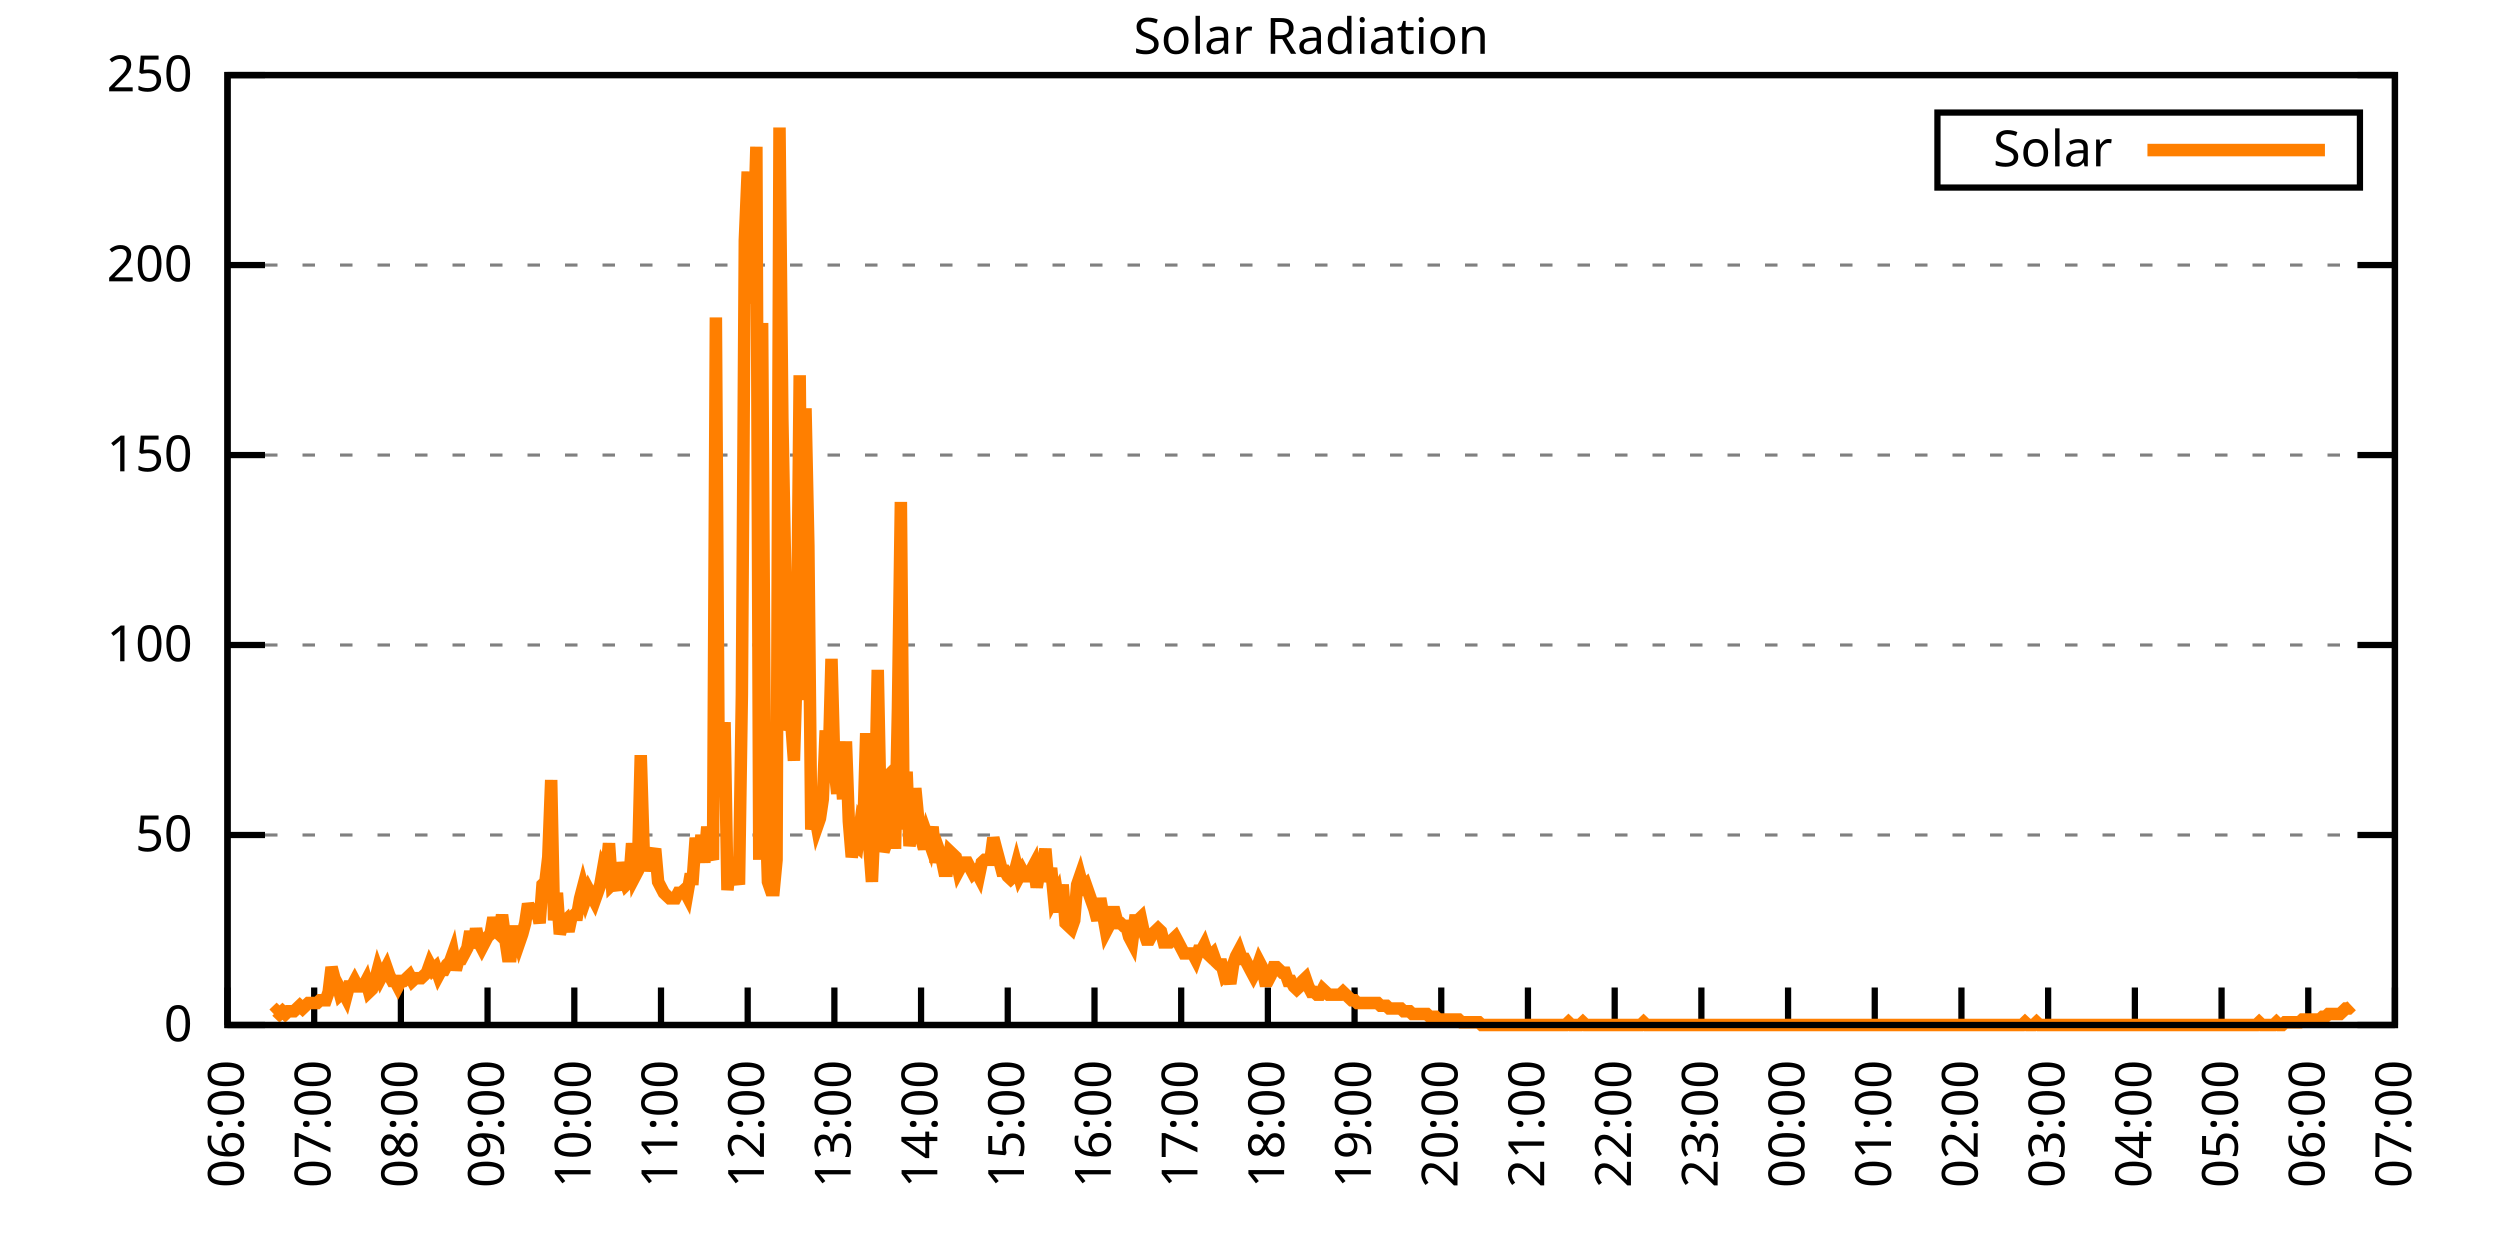
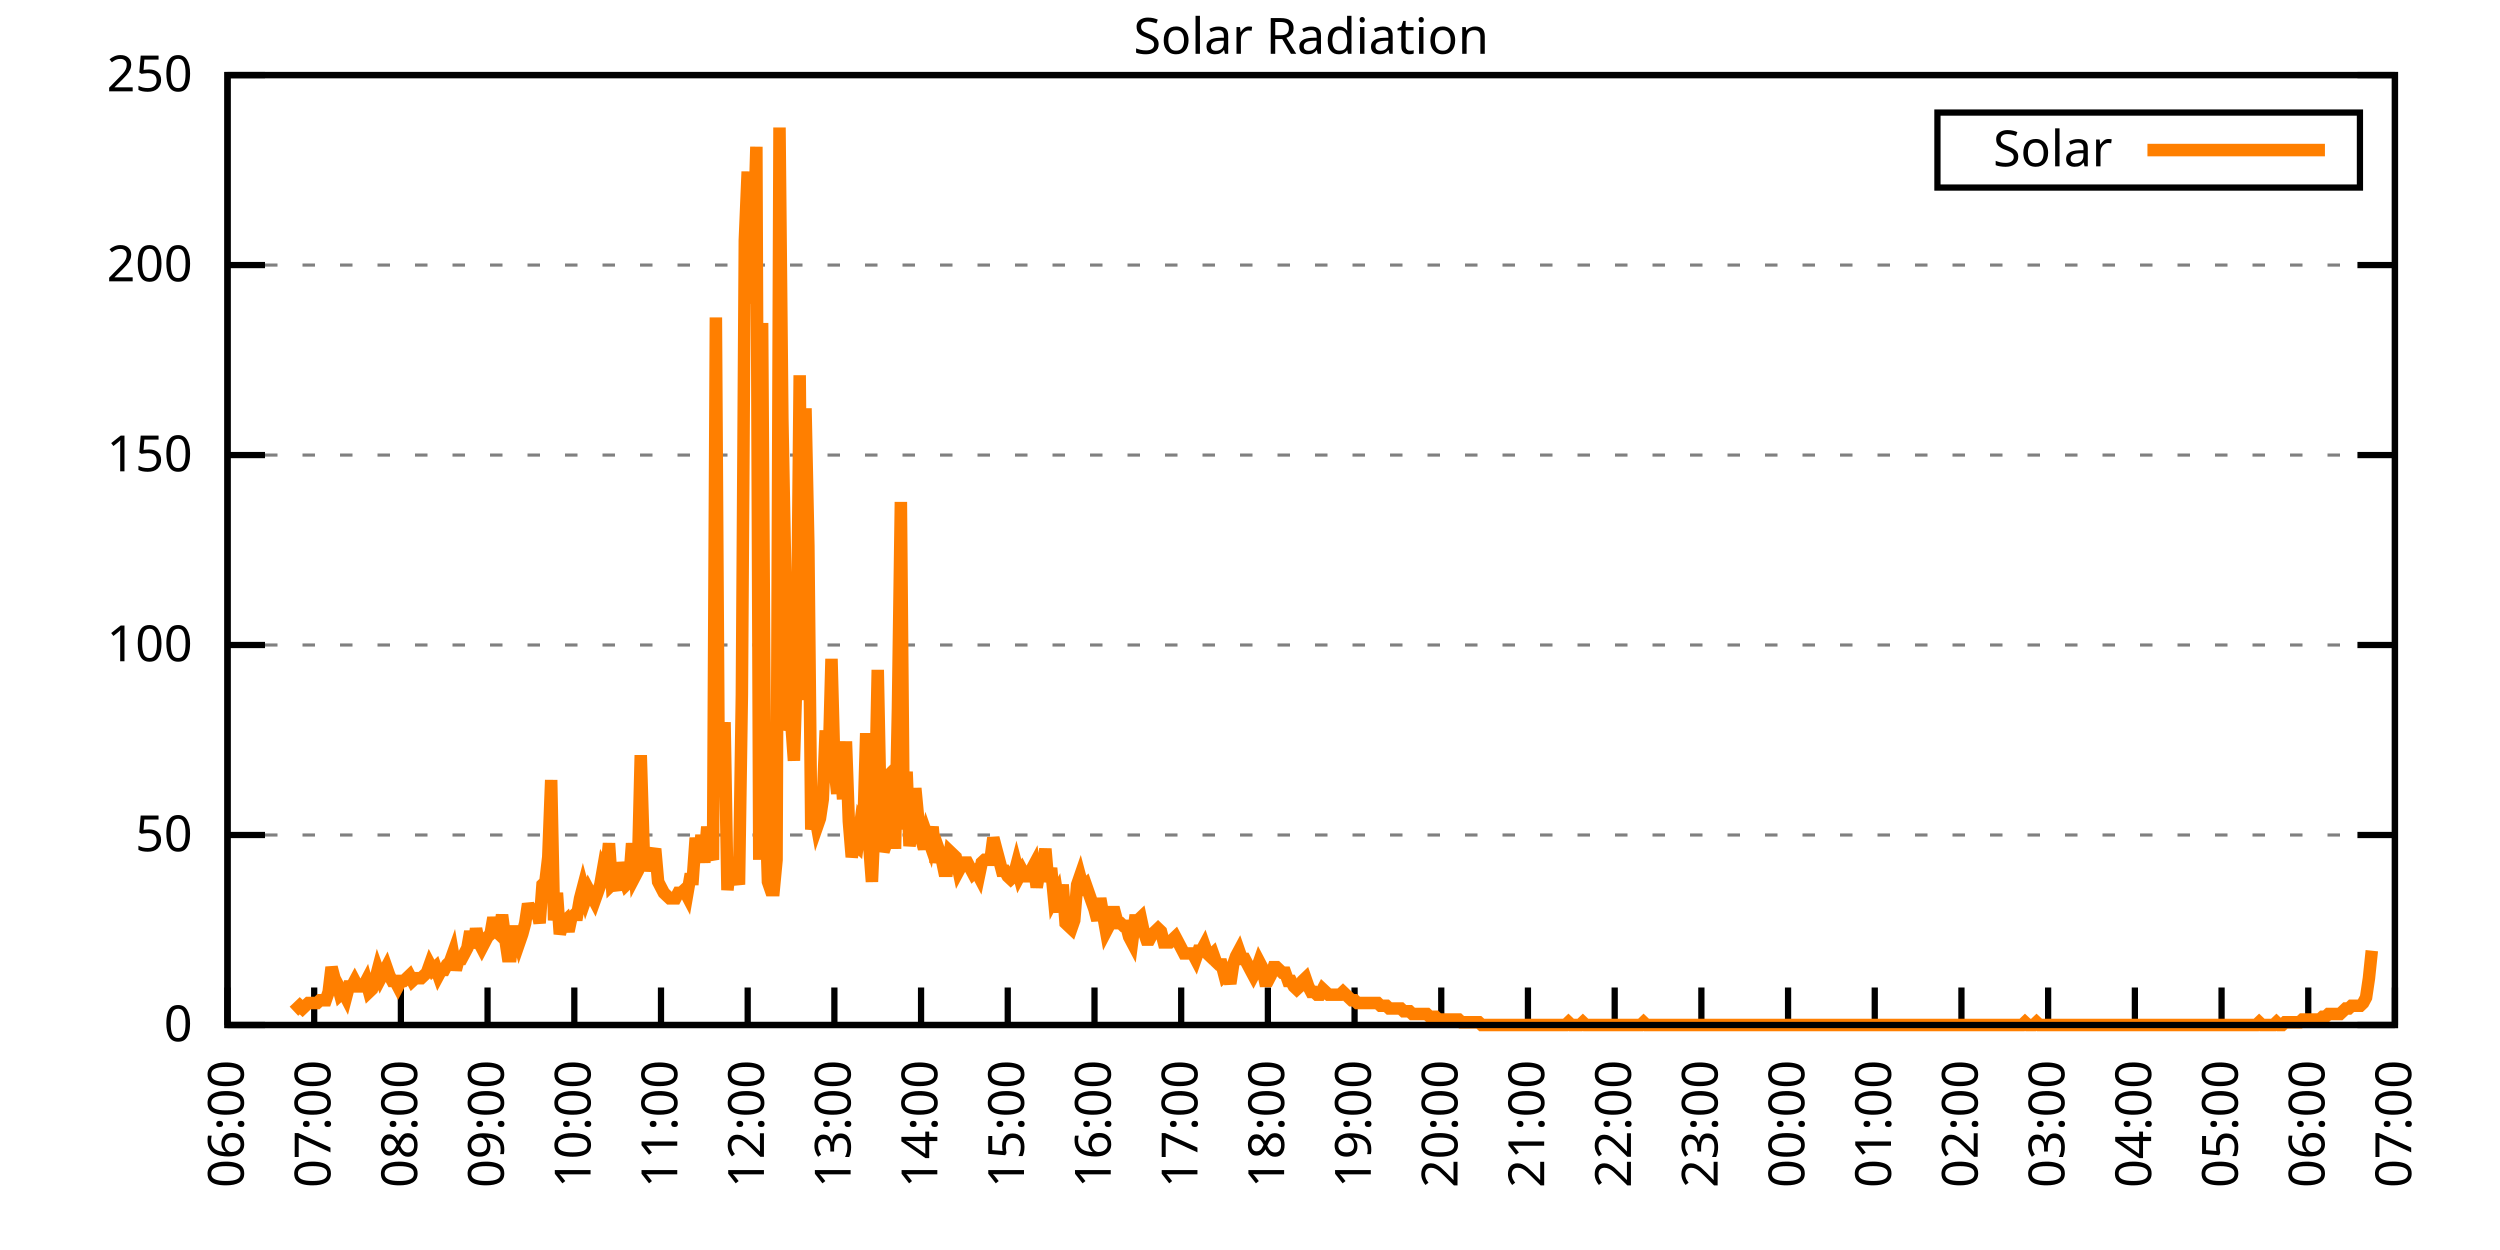
<svg xmlns="http://www.w3.org/2000/svg" xmlns:xlink="http://www.w3.org/1999/xlink" width="400" height="200" viewBox="0 0 400 200">
  <g id="gnuplot_canvas">
    <rect x="0" y="0" width="400" height="200" fill="none" />
    <defs>
      <circle id="gpDot" r="0.5" stroke-width="0.5" stroke="currentColor" />
      <path id="gpPt0" stroke-width="0.333" stroke="currentColor" d="M-1,0 h2 M0,-1 v2" />
      <path id="gpPt1" stroke-width="0.333" stroke="currentColor" d="M-1,-1 L1,1 M1,-1 L-1,1" />
      <path id="gpPt2" stroke-width="0.333" stroke="currentColor" d="M-1,0 L1,0 M0,-1 L0,1 M-1,-1 L1,1 M-1,1 L1,-1" />
      <rect id="gpPt3" stroke-width="0.333" stroke="currentColor" x="-1" y="-1" width="2" height="2" />
      <rect id="gpPt4" stroke-width="0.333" stroke="currentColor" fill="currentColor" x="-1" y="-1" width="2" height="2" />
      <circle id="gpPt5" stroke-width="0.333" stroke="currentColor" cx="0" cy="0" r="1" />
      <use xlink:href="#gpPt5" id="gpPt6" fill="currentColor" stroke="none" />
      <path id="gpPt7" stroke-width="0.333" stroke="currentColor" d="M0,-1.33 L-1.33,0.67 L1.33,0.67 z" />
      <use xlink:href="#gpPt7" id="gpPt8" fill="currentColor" stroke="none" />
      <use xlink:href="#gpPt7" id="gpPt9" stroke="currentColor" transform="rotate(180)" />
      <use xlink:href="#gpPt9" id="gpPt10" fill="currentColor" stroke="none" />
      <use xlink:href="#gpPt3" id="gpPt11" stroke="currentColor" transform="rotate(45)" />
      <use xlink:href="#gpPt11" id="gpPt12" fill="currentColor" stroke="none" />
      <path id="gpPt13" stroke-width="0.333" stroke="currentColor" d="M0,1.330 L1.265,0.411 L0.782,-1.067 L-0.782,-1.076 L-1.265,0.411 z" />
      <use xlink:href="#gpPt13" id="gpPt14" fill="currentColor" stroke="none" />
      <filter id="textbox" filterUnits="objectBoundingBox" x="0" y="0" height="1" width="1">
        <feFlood flood-color="white" flood-opacity="1" result="bgnd" />
        <feComposite in="SourceGraphic" in2="bgnd" operator="atop" />
      </filter>
      <filter id="greybox" filterUnits="objectBoundingBox" x="0" y="0" height="1" width="1">
        <feFlood flood-color="lightgrey" flood-opacity="1" result="grey" />
        <feComposite in="SourceGraphic" in2="grey" operator="atop" />
      </filter>
    </defs>
    <g fill="none" color="white" stroke="currentColor" stroke-width="1.00" stroke-linecap="butt" stroke-linejoin="miter">
</g>
    <g fill="none" color="black" stroke="currentColor" stroke-width="1.00" stroke-linecap="butt" stroke-linejoin="miter">
      <g stroke="none" shape-rendering="crispEdges">
        <polygon fill="rgb(255, 255, 255)" points="36.40,164.00 383.18,164.00 383.18,12.02 36.40,12.02 " />
      </g>
    </g>
    <g fill="none" color="black" stroke="currentColor" stroke-width="1.00" stroke-linecap="butt" stroke-linejoin="miter">
</g>
    <g fill="none" color="black" stroke="black" stroke-width="0.50" stroke-linecap="butt" stroke-linejoin="miter">
</g>
    <g fill="none" color="gray" stroke="currentColor" stroke-width="0.50" stroke-linecap="butt" stroke-linejoin="miter">
      <path stroke="gray" stroke-dasharray="2,4" class="gridline" d="M36.40,164.00 L383.19,164.00  " />
    </g>
    <g fill="none" color="gray" stroke="gray" stroke-width="1.00" stroke-linecap="butt" stroke-linejoin="miter">
</g>
    <g fill="none" color="black" stroke="currentColor" stroke-width="1.00" stroke-linecap="butt" stroke-linejoin="miter">
      <path stroke="black" d="M36.40,164.00 L42.40,164.00 M383.19,164.00 L377.19,164.00  " />
      <g transform="translate(30.80,166.60)" stroke="none" fill="black" font-family="Sans" font-size="8.00" text-anchor="end">
        <text>
          <tspan font-family="Sans"> 0</tspan>
        </text>
      </g>
    </g>
    <g fill="none" color="black" stroke="currentColor" stroke-width="1.00" stroke-linecap="butt" stroke-linejoin="miter">
</g>
    <g fill="none" color="black" stroke="black" stroke-width="0.50" stroke-linecap="butt" stroke-linejoin="miter">
</g>
    <g fill="none" color="gray" stroke="currentColor" stroke-width="0.50" stroke-linecap="butt" stroke-linejoin="miter">
      <path stroke="gray" stroke-dasharray="2,4" class="gridline" d="M36.40,133.60 L383.19,133.60  " />
    </g>
    <g fill="none" color="gray" stroke="gray" stroke-width="1.00" stroke-linecap="butt" stroke-linejoin="miter">
</g>
    <g fill="none" color="black" stroke="currentColor" stroke-width="1.00" stroke-linecap="butt" stroke-linejoin="miter">
      <path stroke="black" d="M36.40,133.60 L42.40,133.60 M383.19,133.60 L377.19,133.60  " />
      <g transform="translate(30.80,136.20)" stroke="none" fill="black" font-family="Sans" font-size="8.00" text-anchor="end">
        <text>
          <tspan font-family="Sans"> 50</tspan>
        </text>
      </g>
    </g>
    <g fill="none" color="black" stroke="currentColor" stroke-width="1.00" stroke-linecap="butt" stroke-linejoin="miter">
</g>
    <g fill="none" color="black" stroke="black" stroke-width="0.50" stroke-linecap="butt" stroke-linejoin="miter">
</g>
    <g fill="none" color="gray" stroke="currentColor" stroke-width="0.50" stroke-linecap="butt" stroke-linejoin="miter">
      <path stroke="gray" stroke-dasharray="2,4" class="gridline" d="M36.40,103.20 L383.19,103.20  " />
    </g>
    <g fill="none" color="gray" stroke="gray" stroke-width="1.00" stroke-linecap="butt" stroke-linejoin="miter">
</g>
    <g fill="none" color="black" stroke="currentColor" stroke-width="1.00" stroke-linecap="butt" stroke-linejoin="miter">
      <path stroke="black" d="M36.40,103.20 L42.40,103.20 M383.19,103.20 L377.19,103.20  " />
      <g transform="translate(30.80,105.80)" stroke="none" fill="black" font-family="Sans" font-size="8.00" text-anchor="end">
        <text>
          <tspan font-family="Sans"> 100</tspan>
        </text>
      </g>
    </g>
    <g fill="none" color="black" stroke="currentColor" stroke-width="1.00" stroke-linecap="butt" stroke-linejoin="miter">
</g>
    <g fill="none" color="black" stroke="black" stroke-width="0.50" stroke-linecap="butt" stroke-linejoin="miter">
</g>
    <g fill="none" color="gray" stroke="currentColor" stroke-width="0.50" stroke-linecap="butt" stroke-linejoin="miter">
      <path stroke="gray" stroke-dasharray="2,4" class="gridline" d="M36.40,72.81 L383.19,72.81  " />
    </g>
    <g fill="none" color="gray" stroke="gray" stroke-width="1.00" stroke-linecap="butt" stroke-linejoin="miter">
</g>
    <g fill="none" color="black" stroke="currentColor" stroke-width="1.00" stroke-linecap="butt" stroke-linejoin="miter">
      <path stroke="black" d="M36.40,72.81 L42.40,72.81 M383.19,72.81 L377.19,72.81  " />
      <g transform="translate(30.80,75.41)" stroke="none" fill="black" font-family="Sans" font-size="8.00" text-anchor="end">
        <text>
          <tspan font-family="Sans"> 150</tspan>
        </text>
      </g>
    </g>
    <g fill="none" color="black" stroke="currentColor" stroke-width="1.00" stroke-linecap="butt" stroke-linejoin="miter">
</g>
    <g fill="none" color="black" stroke="black" stroke-width="0.50" stroke-linecap="butt" stroke-linejoin="miter">
</g>
    <g fill="none" color="gray" stroke="currentColor" stroke-width="0.50" stroke-linecap="butt" stroke-linejoin="miter">
      <path stroke="gray" stroke-dasharray="2,4" class="gridline" d="M36.40,42.41 L383.19,42.41  " />
    </g>
    <g fill="none" color="gray" stroke="gray" stroke-width="1.00" stroke-linecap="butt" stroke-linejoin="miter">
</g>
    <g fill="none" color="black" stroke="currentColor" stroke-width="1.00" stroke-linecap="butt" stroke-linejoin="miter">
      <path stroke="black" d="M36.40,42.41 L42.40,42.41 M383.19,42.41 L377.19,42.41  " />
      <g transform="translate(30.80,45.01)" stroke="none" fill="black" font-family="Sans" font-size="8.00" text-anchor="end">
        <text>
          <tspan font-family="Sans"> 200</tspan>
        </text>
      </g>
    </g>
    <g fill="none" color="black" stroke="currentColor" stroke-width="1.00" stroke-linecap="butt" stroke-linejoin="miter">
</g>
    <g fill="none" color="black" stroke="black" stroke-width="0.50" stroke-linecap="butt" stroke-linejoin="miter">
</g>
    <g fill="none" color="gray" stroke="currentColor" stroke-width="0.50" stroke-linecap="butt" stroke-linejoin="miter">
      <path stroke="gray" stroke-dasharray="2,4" class="gridline" d="M36.40,12.01 L383.19,12.01  " />
    </g>
    <g fill="none" color="gray" stroke="gray" stroke-width="1.00" stroke-linecap="butt" stroke-linejoin="miter">
</g>
    <g fill="none" color="black" stroke="currentColor" stroke-width="1.00" stroke-linecap="butt" stroke-linejoin="miter">
      <path stroke="black" d="M36.40,12.01 L42.40,12.01 M383.19,12.01 L377.19,12.01  " />
      <g transform="translate(30.80,14.61)" stroke="none" fill="black" font-family="Sans" font-size="8.00" text-anchor="end">
        <text>
          <tspan font-family="Sans"> 250</tspan>
        </text>
      </g>
    </g>
    <g fill="none" color="black" stroke="currentColor" stroke-width="1.00" stroke-linecap="butt" stroke-linejoin="miter">
      <path stroke="black" d="M36.40,164.00 L36.40,158.00  " />
      <g transform="translate(39.00,169.60) rotate(270.00)" stroke="none" fill="black" font-family="Sans" font-size="8.00" text-anchor="end">
        <text>
          <tspan font-family="Sans">06:00</tspan>
        </text>
      </g>
    </g>
    <g fill="none" color="black" stroke="currentColor" stroke-width="1.00" stroke-linecap="butt" stroke-linejoin="miter">
      <path stroke="black" d="M50.27,164.00 L50.27,158.00  " />
      <g transform="translate(52.87,169.60) rotate(270.00)" stroke="none" fill="black" font-family="Sans" font-size="8.00" text-anchor="end">
        <text>
          <tspan font-family="Sans">07:00</tspan>
        </text>
      </g>
    </g>
    <g fill="none" color="black" stroke="currentColor" stroke-width="1.00" stroke-linecap="butt" stroke-linejoin="miter">
      <path stroke="black" d="M64.14,164.00 L64.14,158.00  " />
      <g transform="translate(66.74,169.60) rotate(270.00)" stroke="none" fill="black" font-family="Sans" font-size="8.00" text-anchor="end">
        <text>
          <tspan font-family="Sans">08:00</tspan>
        </text>
      </g>
    </g>
    <g fill="none" color="black" stroke="currentColor" stroke-width="1.00" stroke-linecap="butt" stroke-linejoin="miter">
      <path stroke="black" d="M78.01,164.00 L78.01,158.00  " />
      <g transform="translate(80.61,169.60) rotate(270.00)" stroke="none" fill="black" font-family="Sans" font-size="8.00" text-anchor="end">
        <text>
          <tspan font-family="Sans">09:00</tspan>
        </text>
      </g>
    </g>
    <g fill="none" color="black" stroke="currentColor" stroke-width="1.00" stroke-linecap="butt" stroke-linejoin="miter">
      <path stroke="black" d="M91.89,164.00 L91.89,158.00  " />
      <g transform="translate(94.49,169.60) rotate(270.00)" stroke="none" fill="black" font-family="Sans" font-size="8.00" text-anchor="end">
        <text>
          <tspan font-family="Sans">10:00</tspan>
        </text>
      </g>
    </g>
    <g fill="none" color="black" stroke="currentColor" stroke-width="1.00" stroke-linecap="butt" stroke-linejoin="miter">
      <path stroke="black" d="M105.76,164.00 L105.76,158.00  " />
      <g transform="translate(108.36,169.60) rotate(270.00)" stroke="none" fill="black" font-family="Sans" font-size="8.00" text-anchor="end">
        <text>
          <tspan font-family="Sans">11:00</tspan>
        </text>
      </g>
    </g>
    <g fill="none" color="black" stroke="currentColor" stroke-width="1.00" stroke-linecap="butt" stroke-linejoin="miter">
      <path stroke="black" d="M119.63,164.00 L119.63,158.00  " />
      <g transform="translate(122.23,169.60) rotate(270.00)" stroke="none" fill="black" font-family="Sans" font-size="8.00" text-anchor="end">
        <text>
          <tspan font-family="Sans">12:00</tspan>
        </text>
      </g>
    </g>
    <g fill="none" color="black" stroke="currentColor" stroke-width="1.00" stroke-linecap="butt" stroke-linejoin="miter">
      <path stroke="black" d="M133.50,164.00 L133.50,158.00  " />
      <g transform="translate(136.10,169.60) rotate(270.00)" stroke="none" fill="black" font-family="Sans" font-size="8.00" text-anchor="end">
        <text>
          <tspan font-family="Sans">13:00</tspan>
        </text>
      </g>
    </g>
    <g fill="none" color="black" stroke="currentColor" stroke-width="1.00" stroke-linecap="butt" stroke-linejoin="miter">
      <path stroke="black" d="M147.37,164.00 L147.37,158.00  " />
      <g transform="translate(149.97,169.60) rotate(270.00)" stroke="none" fill="black" font-family="Sans" font-size="8.00" text-anchor="end">
        <text>
          <tspan font-family="Sans">14:00</tspan>
        </text>
      </g>
    </g>
    <g fill="none" color="black" stroke="currentColor" stroke-width="1.00" stroke-linecap="butt" stroke-linejoin="miter">
      <path stroke="black" d="M161.24,164.00 L161.24,158.00  " />
      <g transform="translate(163.84,169.60) rotate(270.00)" stroke="none" fill="black" font-family="Sans" font-size="8.00" text-anchor="end">
        <text>
          <tspan font-family="Sans">15:00</tspan>
        </text>
      </g>
    </g>
    <g fill="none" color="black" stroke="currentColor" stroke-width="1.00" stroke-linecap="butt" stroke-linejoin="miter">
      <path stroke="black" d="M175.12,164.00 L175.12,158.00  " />
      <g transform="translate(177.72,169.60) rotate(270.00)" stroke="none" fill="black" font-family="Sans" font-size="8.00" text-anchor="end">
        <text>
          <tspan font-family="Sans">16:00</tspan>
        </text>
      </g>
    </g>
    <g fill="none" color="black" stroke="currentColor" stroke-width="1.00" stroke-linecap="butt" stroke-linejoin="miter">
      <path stroke="black" d="M188.99,164.00 L188.99,158.00  " />
      <g transform="translate(191.59,169.60) rotate(270.00)" stroke="none" fill="black" font-family="Sans" font-size="8.00" text-anchor="end">
        <text>
          <tspan font-family="Sans">17:00</tspan>
        </text>
      </g>
    </g>
    <g fill="none" color="black" stroke="currentColor" stroke-width="1.00" stroke-linecap="butt" stroke-linejoin="miter">
      <path stroke="black" d="M202.86,164.00 L202.86,158.00  " />
      <g transform="translate(205.46,169.60) rotate(270.00)" stroke="none" fill="black" font-family="Sans" font-size="8.00" text-anchor="end">
        <text>
          <tspan font-family="Sans">18:00</tspan>
        </text>
      </g>
    </g>
    <g fill="none" color="black" stroke="currentColor" stroke-width="1.00" stroke-linecap="butt" stroke-linejoin="miter">
      <path stroke="black" d="M216.73,164.00 L216.73,158.00  " />
      <g transform="translate(219.33,169.60) rotate(270.00)" stroke="none" fill="black" font-family="Sans" font-size="8.00" text-anchor="end">
        <text>
          <tspan font-family="Sans">19:00</tspan>
        </text>
      </g>
    </g>
    <g fill="none" color="black" stroke="currentColor" stroke-width="1.00" stroke-linecap="butt" stroke-linejoin="miter">
      <path stroke="black" d="M230.60,164.00 L230.60,158.00  " />
      <g transform="translate(233.20,169.60) rotate(270.00)" stroke="none" fill="black" font-family="Sans" font-size="8.00" text-anchor="end">
        <text>
          <tspan font-family="Sans">20:00</tspan>
        </text>
      </g>
    </g>
    <g fill="none" color="black" stroke="currentColor" stroke-width="1.00" stroke-linecap="butt" stroke-linejoin="miter">
      <path stroke="black" d="M244.47,164.00 L244.47,158.00  " />
      <g transform="translate(247.07,169.60) rotate(270.00)" stroke="none" fill="black" font-family="Sans" font-size="8.00" text-anchor="end">
        <text>
          <tspan font-family="Sans">21:00</tspan>
        </text>
      </g>
    </g>
    <g fill="none" color="black" stroke="currentColor" stroke-width="1.00" stroke-linecap="butt" stroke-linejoin="miter">
      <path stroke="black" d="M258.35,164.00 L258.35,158.00  " />
      <g transform="translate(260.95,169.60) rotate(270.00)" stroke="none" fill="black" font-family="Sans" font-size="8.00" text-anchor="end">
        <text>
          <tspan font-family="Sans">22:00</tspan>
        </text>
      </g>
    </g>
    <g fill="none" color="black" stroke="currentColor" stroke-width="1.00" stroke-linecap="butt" stroke-linejoin="miter">
      <path stroke="black" d="M272.22,164.00 L272.22,158.00  " />
      <g transform="translate(274.82,169.60) rotate(270.00)" stroke="none" fill="black" font-family="Sans" font-size="8.00" text-anchor="end">
        <text>
          <tspan font-family="Sans">23:00</tspan>
        </text>
      </g>
    </g>
    <g fill="none" color="black" stroke="currentColor" stroke-width="1.00" stroke-linecap="butt" stroke-linejoin="miter">
      <path stroke="black" d="M286.09,164.00 L286.09,158.00  " />
      <g transform="translate(288.69,169.60) rotate(270.00)" stroke="none" fill="black" font-family="Sans" font-size="8.00" text-anchor="end">
        <text>
          <tspan font-family="Sans">00:00</tspan>
        </text>
      </g>
    </g>
    <g fill="none" color="black" stroke="currentColor" stroke-width="1.00" stroke-linecap="butt" stroke-linejoin="miter">
      <path stroke="black" d="M299.96,164.00 L299.96,158.00  " />
      <g transform="translate(302.56,169.60) rotate(270.00)" stroke="none" fill="black" font-family="Sans" font-size="8.00" text-anchor="end">
        <text>
          <tspan font-family="Sans">01:00</tspan>
        </text>
      </g>
    </g>
    <g fill="none" color="black" stroke="currentColor" stroke-width="1.00" stroke-linecap="butt" stroke-linejoin="miter">
      <path stroke="black" d="M313.83,164.00 L313.83,158.00  " />
      <g transform="translate(316.43,169.60) rotate(270.00)" stroke="none" fill="black" font-family="Sans" font-size="8.00" text-anchor="end">
        <text>
          <tspan font-family="Sans">02:00</tspan>
        </text>
      </g>
    </g>
    <g fill="none" color="black" stroke="currentColor" stroke-width="1.00" stroke-linecap="butt" stroke-linejoin="miter">
      <path stroke="black" d="M327.70,164.00 L327.70,158.00  " />
      <g transform="translate(330.30,169.60) rotate(270.00)" stroke="none" fill="black" font-family="Sans" font-size="8.00" text-anchor="end">
        <text>
          <tspan font-family="Sans">03:00</tspan>
        </text>
      </g>
    </g>
    <g fill="none" color="black" stroke="currentColor" stroke-width="1.00" stroke-linecap="butt" stroke-linejoin="miter">
      <path stroke="black" d="M341.58,164.00 L341.58,158.00  " />
      <g transform="translate(344.18,169.60) rotate(270.00)" stroke="none" fill="black" font-family="Sans" font-size="8.00" text-anchor="end">
        <text>
          <tspan font-family="Sans">04:00</tspan>
        </text>
      </g>
    </g>
    <g fill="none" color="black" stroke="currentColor" stroke-width="1.00" stroke-linecap="butt" stroke-linejoin="miter">
      <path stroke="black" d="M355.45,164.00 L355.45,158.00  " />
      <g transform="translate(358.05,169.60) rotate(270.00)" stroke="none" fill="black" font-family="Sans" font-size="8.00" text-anchor="end">
        <text>
          <tspan font-family="Sans">05:00</tspan>
        </text>
      </g>
    </g>
    <g fill="none" color="black" stroke="currentColor" stroke-width="1.00" stroke-linecap="butt" stroke-linejoin="miter">
      <path stroke="black" d="M369.32,164.00 L369.32,158.00  " />
      <g transform="translate(371.92,169.60) rotate(270.00)" stroke="none" fill="black" font-family="Sans" font-size="8.00" text-anchor="end">
        <text>
          <tspan font-family="Sans">06:00</tspan>
        </text>
      </g>
    </g>
    <g fill="none" color="black" stroke="currentColor" stroke-width="1.00" stroke-linecap="butt" stroke-linejoin="miter">
      <path stroke="black" d="M383.19,164.00 L383.19,158.00  " />
      <g transform="translate(385.79,169.60) rotate(270.00)" stroke="none" fill="black" font-family="Sans" font-size="8.00" text-anchor="end">
        <text>
          <tspan font-family="Sans">07:00</tspan>
        </text>
      </g>
    </g>
    <g fill="none" color="black" stroke="currentColor" stroke-width="1.00" stroke-linecap="butt" stroke-linejoin="miter">
</g>
    <g fill="none" color="black" stroke="currentColor" stroke-width="1.00" stroke-linecap="butt" stroke-linejoin="miter">
      <path stroke="black" d="M36.40,12.01 L36.40,164.00 L383.19,164.00 L383.19,12.01 L36.40,12.01 Z  " />
    </g>
    <g fill="none" color="black" stroke="currentColor" stroke-width="1.00" stroke-linecap="butt" stroke-linejoin="miter">
</g>
    <g fill="none" color="black" stroke="currentColor" stroke-width="1.00" stroke-linecap="butt" stroke-linejoin="miter">
      <path stroke="black" d="M309.99,30.01 L309.99,18.01 L377.59,18.01 L377.59,30.01 L309.99,30.01 Z  " />
    </g>
    <g id="Solar_Radiation_plot_1">
      <g fill="none" color="white" stroke="black" stroke-width="2.00" stroke-linecap="butt" stroke-linejoin="miter">
</g>
      <g fill="none" color="black" stroke="currentColor" stroke-width="2.00" stroke-linecap="butt" stroke-linejoin="miter">
        <g transform="translate(337.99,26.61)" stroke="none" fill="black" font-family="Sans" font-size="8.00" text-anchor="end">
          <text>
            <tspan font-family="Sans">Solar</tspan>
          </text>
        </g>
      </g>
      <g fill="none" color="black" stroke="currentColor" stroke-width="2.00" stroke-linecap="butt" stroke-linejoin="miter">
-         <path stroke="rgb(255, 127,   0)" d="M343.59,24.01 L371.99,24.01 M43.80,162.24 L44.26,161.80 L44.72,162.24 L45.19,161.80 L45.65,162.24 L46.11,161.80   L46.57,161.80 L47.03,161.80 L47.50,161.36 L47.96,160.92 L48.42,161.36 L48.88,160.92 L49.35,160.48 L49.81,160.48   L50.27,160.48 L50.73,160.48 L51.20,160.04 L51.66,160.04 L52.12,160.04 L52.58,158.71 L53.05,154.75 L53.51,156.51   L53.97,157.39 L54.43,159.15 L54.90,158.71 L55.36,159.60 L55.82,157.83 L56.28,157.83 L56.75,156.95 L57.21,157.83   L57.67,157.83 L58.13,157.83 L58.59,156.95 L59.06,158.71 L59.52,158.27 L59.98,156.95 L60.44,155.19 L60.91,156.51   L61.37,155.63 L61.83,154.75 L62.29,156.07 L62.76,156.95 L63.22,156.95 L63.68,157.83 L64.14,156.95 L64.61,156.95   L65.07,156.51 L65.53,156.07 L65.99,156.95 L66.46,156.51 L66.92,156.51 L67.38,156.51 L67.84,156.07 L68.30,155.63   L68.77,154.31 L69.23,155.19 L69.69,154.75 L70.15,156.07 L70.62,155.19 L71.08,155.19 L71.54,154.31 L72.00,153.87   L72.47,152.55 L72.93,155.19 L73.39,153.43 L73.85,153.43 L74.32,152.55 L74.78,151.67 L75.24,149.02 L75.70,151.67   L76.17,148.58 L76.63,150.79 L77.09,151.67 L77.55,150.79 L78.01,149.90 L78.48,149.46 L78.94,146.82 L79.40,149.02   L79.86,149.46 L80.33,146.38 L80.79,149.90 L81.25,152.99 L81.71,152.99 L82.18,149.02 L82.64,149.02 L83.10,150.79   L83.56,149.46 L84.03,147.70 L84.49,144.62 L84.95,145.94 L85.41,145.50 L85.88,145.50 L86.34,147.70 L86.80,141.54   L87.26,141.09 L87.72,137.13 L88.19,124.80 L88.65,147.26 L89.11,142.86 L89.57,149.46 L90.04,147.70 L90.50,147.26   L90.96,149.02 L91.42,146.82 L91.89,146.38 L92.35,146.38 L92.81,143.74 L93.27,141.98 L93.74,143.74 L94.20,142.42   L94.66,143.30 L95.12,144.18 L95.59,142.86 L96.05,141.54 L96.51,138.89 L96.97,139.77 L97.44,134.93 L97.90,141.54   L98.36,141.09 L98.82,142.42 L99.28,138.01 L99.75,140.21 L100.21,141.54 L100.67,141.09 L101.13,134.93 L101.60,140.21   L102.06,139.33 L102.52,120.83 L102.98,135.81 L103.45,139.33 L103.91,137.13 L104.37,137.13 L104.83,135.81 L105.30,141.09   L105.76,141.98 L106.22,142.86 L106.68,143.30 L107.15,143.74 L107.61,143.74 L108.07,143.74 L108.53,142.86 L108.99,142.86   L109.46,142.42 L109.92,143.30 L110.38,140.65 L110.84,140.65 L111.31,134.05 L111.77,138.01 L112.23,133.61 L112.69,138.01   L113.16,132.28 L113.62,136.25 L114.08,137.57 L114.54,50.79 L115.01,125.68 L115.47,124.36 L115.93,115.55 L116.39,142.42   L116.86,138.01 L117.32,138.45 L117.78,139.33 L118.24,141.54 L118.70,111.14 L119.17,38.46 L119.63,27.45 L120.09,48.59   L120.55,39.78 L121.02,23.48 L121.48,137.57 L121.94,51.68 L122.40,125.68 L122.87,141.09 L123.33,142.42 L123.79,142.42   L124.25,137.57 L124.72,20.40 L125.18,67.09 L125.64,91.76 L126.10,116.87 L126.57,115.11 L127.03,121.71 L127.49,106.30   L127.95,60.04 L128.41,112.02 L128.88,65.33 L129.34,87.35 L129.80,132.73 L130.26,129.64 L130.73,132.28 L131.19,130.96   L131.65,127.88 L132.11,116.87 L132.58,122.59 L133.04,105.41 L133.50,122.59 L133.96,127.00 L134.43,120.83 L134.89,127.88   L135.35,118.63 L135.81,131.40 L136.28,137.13 L136.74,134.93 L137.20,135.37 L137.66,131.84 L138.13,132.73 L138.59,117.31   L139.05,134.93 L139.51,141.09 L139.97,130.52 L140.44,107.18 L140.90,130.52 L141.36,136.25 L141.82,134.93 L142.29,123.92   L142.75,123.47 L143.21,135.81 L143.67,113.34 L144.14,80.31 L144.60,132.73 L145.06,123.47 L145.52,135.37 L145.99,132.28   L146.45,126.12 L146.91,130.96 L147.37,134.05 L147.84,135.81 L148.30,133.61 L148.76,134.93 L149.22,132.28 L149.68,138.01   L150.15,135.81 L150.61,137.13 L151.07,139.33 L151.53,139.33 L152.00,136.25 L152.46,136.69 L152.92,137.13 L153.38,139.33   L153.85,138.45 L154.31,138.01 L154.77,138.01 L155.23,138.89 L155.70,139.77 L156.16,139.33 L156.62,140.21 L157.08,138.01   L157.55,137.57 L158.01,137.57 L158.47,137.57 L158.93,134.05 L159.39,135.81 L159.86,137.57 L160.32,139.33 L160.78,139.33   L161.24,140.21 L161.71,140.65 L162.17,140.21 L162.63,138.45 L163.09,140.21 L163.56,139.33 L164.02,140.21 L164.48,140.21   L164.94,139.33 L165.41,138.45 L165.87,141.98 L166.33,139.33 L166.79,139.33 L167.26,135.81 L167.72,141.09 L168.18,138.89   L168.64,143.74 L169.10,142.86 L169.57,145.94 L170.03,141.54 L170.49,147.70 L170.95,148.14 L171.42,148.58 L171.88,147.26   L172.34,141.54 L172.80,140.21 L173.27,141.98 L173.73,141.54 L174.19,142.86 L174.65,144.18 L175.12,145.50 L175.58,147.26   L176.04,143.74 L176.50,146.38 L176.97,149.02 L177.43,148.14 L177.89,145.94 L178.35,145.94 L178.82,147.70 L179.28,147.70   L179.74,148.14 L180.20,148.14 L180.66,149.90 L181.13,150.79 L181.59,147.26 L182.05,147.26 L182.51,146.82 L182.98,149.02   L183.44,150.34 L183.90,150.34 L184.36,149.46 L184.83,149.02 L185.29,148.58 L185.75,149.02 L186.21,150.79 L186.68,150.79   L187.14,150.79 L187.60,150.34 L188.06,149.90 L188.53,150.79 L188.99,151.67 L189.45,152.55 L189.91,152.55 L190.37,152.55   L190.84,152.55 L191.30,153.43 L191.76,152.11 L192.22,152.11 L192.69,151.23 L193.15,152.55 L193.61,152.99 L194.07,152.55   L194.54,153.87 L195.00,154.31 L195.46,154.31 L195.92,156.07 L196.39,155.63 L196.85,157.39 L197.31,154.31 L197.77,152.99   L198.24,152.11 L198.70,153.43 L199.16,153.43 L199.62,154.31 L200.08,155.19 L200.55,156.07 L201.01,155.19 L201.47,153.87   L201.93,154.75 L202.40,156.95 L202.86,156.95 L203.32,156.07 L203.78,154.75 L204.25,154.75 L204.71,155.19 L205.17,155.63   L205.63,155.63 L206.10,156.95 L206.56,156.95 L207.02,157.83 L207.48,158.27 L207.95,157.83 L208.41,156.95 L208.87,156.51   L209.33,157.83 L209.80,158.71 L210.26,158.71 L210.72,159.15 L211.18,159.15 L211.64,158.27 L212.11,158.71 L212.57,159.15   L213.03,159.15 L213.49,159.15 L213.96,159.15 L214.42,159.15 L214.88,158.71 L215.34,159.15 L215.81,159.60 L216.27,160.04   L216.73,160.04 L217.19,160.48 L217.66,160.48 L218.12,160.48 L218.58,160.48 L219.04,160.48 L219.51,160.48 L219.97,160.48   L220.43,160.48 L220.89,160.92 L221.35,160.92 L221.82,160.92 L222.28,161.36 L222.74,161.36 L223.20,161.36 L223.67,161.36   L224.13,161.36 L224.59,161.80 L225.05,161.80 L225.52,161.80 L225.98,162.24 L226.44,162.24 L226.90,162.24 L227.37,162.24   L227.83,162.24 L228.29,162.24 L228.75,162.68 L229.22,162.68 L229.68,162.68 L230.14,163.12 L230.60,163.12 L231.06,163.12   L231.53,163.12 L231.99,163.12 L232.45,163.12 L232.91,163.12 L233.38,163.12 L233.84,163.56 L234.30,163.56 L234.76,163.56   L235.23,163.56 L235.69,163.56 L236.15,163.56 L236.61,163.56 L237.08,164.00 L237.54,164.00 L238.00,164.00 L238.46,164.00   L238.93,164.00 L239.39,164.00 L239.85,164.00 L240.31,164.00 L240.77,164.00 L241.24,164.00 L241.70,164.00 L242.16,164.00   L242.62,164.00 L243.09,164.00 L243.55,164.00 L244.01,164.00 L244.47,164.00 L244.94,164.00 L245.40,164.00 L245.86,164.00   L246.32,164.00 L246.79,164.00 L247.25,164.00 L247.71,164.00 L248.17,164.00 L248.64,164.00 L249.10,164.00 L249.56,164.00   L250.02,164.00 L250.49,164.00 L250.95,163.56 L251.41,164.00 L251.87,164.00 L252.33,164.00 L252.80,164.00 L253.26,163.56   L253.72,164.00 L254.18,164.00 L254.65,164.00 L255.11,164.00 L255.57,164.00 L256.03,164.00 L256.50,164.00 L256.96,164.00   L257.42,164.00 L257.88,164.00 L258.35,164.00 L258.81,164.00 L259.27,164.00 L259.73,164.00 L260.20,164.00 L260.66,164.00   L261.12,164.00 L261.58,164.00 L262.04,164.00 L262.51,164.00 L262.97,163.56 L263.43,164.00 L263.89,164.00 L264.36,164.00   L264.82,164.00 L265.28,164.00 L265.74,164.00 L266.21,164.00 L266.67,164.00 L267.13,164.00 L267.59,164.00 L268.06,164.00   L268.52,164.00 L268.98,164.00 L269.44,164.00 L269.91,164.00 L270.37,164.00 L270.83,164.00 L271.29,164.00 L271.75,164.00   L272.22,164.00 L272.68,164.00 L273.14,164.00 L273.60,164.00 L274.07,164.00 L274.53,164.00 L274.99,164.00 L275.45,164.00   L275.92,164.00 L276.38,164.00 L276.84,164.00 L277.30,164.00 L277.77,164.00 L278.23,164.00 L278.69,164.00 L279.15,164.00   L279.62,164.00 L280.08,164.00 L280.54,164.00 L281.00,164.00 L281.46,164.00 L281.93,164.00 L282.39,164.00 L282.85,164.00   L283.31,164.00 L283.78,164.00 L284.24,164.00 L284.70,164.00 L285.16,164.00 L285.63,164.00 L286.09,164.00 L286.55,164.00   L287.01,164.00 L287.48,164.00 L287.94,164.00 L288.40,164.00 L288.86,164.00 L289.33,164.00 L289.79,164.00 L290.25,164.00   L290.71,164.00 L291.18,164.00 L291.64,164.00 L292.10,164.00 L292.56,164.00 L293.02,164.00 L293.49,164.00 L293.95,164.00   L294.41,164.00 L294.87,164.00 L295.34,164.00 L295.80,164.00 L296.26,164.00 L296.72,164.00 L297.19,164.00 L297.65,164.00   L298.11,164.00 L298.57,164.00 L299.04,164.00 L299.50,164.00 L299.96,164.00 L300.42,164.00 L300.89,164.00 L301.35,164.00   L301.81,164.00 L302.27,164.00 L302.73,164.00 L303.20,164.00 L303.66,164.00 L304.12,164.00 L304.58,164.00 L305.05,164.00   L305.51,164.00 L305.97,164.00 L306.43,164.00 L306.90,164.00 L307.36,164.00 L307.82,164.00 L308.28,164.00 L308.75,164.00   L309.21,164.00 L309.67,164.00 L310.13,164.00 L310.60,164.00 L311.06,164.00 L311.52,164.00 L311.98,164.00 L312.44,164.00   L312.91,164.00 L313.37,164.00 L313.83,164.00 L314.29,164.00 L314.76,164.00 L315.22,164.00 L315.68,164.00 L316.14,164.00   L316.61,164.00 L317.07,164.00 L317.53,164.00 L317.99,164.00 L318.46,164.00 L318.92,164.00 L319.38,164.00 L319.84,164.00   L320.31,164.00 L320.77,164.00 L321.23,164.00 L321.69,164.00 L322.15,164.00 L322.62,164.00 L323.08,164.00 L323.54,164.00   L324.00,163.56 L324.47,164.00 L324.93,164.00 L325.39,164.00 L325.85,163.56 L326.32,164.00 L326.78,164.00 L327.24,164.00   L327.70,164.00 L328.17,164.00 L328.63,164.00 L329.09,164.00 L329.55,164.00 L330.02,164.00 L330.48,164.00 L330.94,164.00   L331.40,164.00 L331.87,164.00 L332.33,164.00 L332.79,164.00 L333.25,164.00 L333.71,164.00 L334.18,164.00 L334.64,164.00   L335.10,164.00 L335.56,164.00 L336.03,164.00 L336.49,164.00 L336.95,164.00 L337.41,164.00 L337.88,164.00 L338.34,164.00   L338.80,164.00 L339.26,164.00 L339.73,164.00 L340.19,164.00 L340.65,164.00 L341.11,164.00 L341.58,164.00 L342.04,164.00   L342.50,164.00 L342.96,164.00 L343.42,164.00 L343.89,164.00 L344.35,164.00 L344.81,164.00 L345.27,164.00 L345.74,164.00   L346.20,164.00 L346.66,164.00 L347.12,164.00 L347.59,164.00 L348.05,164.00 L348.51,164.00 L348.97,164.00 L349.44,164.00   L349.90,164.00 L350.36,164.00 L350.82,164.00 L351.29,164.00 L351.75,164.00 L352.21,164.00 L352.67,164.00 L353.13,164.00   L353.60,164.00 L354.06,164.00 L354.52,164.00 L354.98,164.00 L355.45,164.00 L355.91,164.00 L356.37,164.00 L356.83,164.00   L357.30,164.00 L357.76,164.00 L358.22,164.00 L358.68,164.00 L359.15,164.00 L359.61,164.00 L360.07,164.00 L360.53,164.00   L361.00,164.00 L361.46,163.56 L361.92,164.00 L362.38,164.00 L362.84,164.00 L363.31,164.00 L363.77,164.00 L364.23,163.56   L364.69,164.00 L365.16,164.00 L365.62,163.56 L366.08,163.56 L366.54,163.56 L367.01,163.56 L367.47,163.56 L367.93,163.56   L368.39,163.12 L368.86,163.12 L369.32,163.12 L369.78,163.12 L370.24,163.12 L370.71,163.12 L371.17,163.12 L371.63,162.68   L372.09,162.68 L372.56,162.24 L373.02,162.24 L373.48,162.24 L373.94,162.24 L374.40,162.24 L374.87,161.80 L375.33,161.36   L375.79,161.36 L376.25,160.92  " />
+         <path stroke="rgb(255, 127,   0)" d="M343.59,24.01 L371.99,24.01 M47.03,161.80 L47.50,161.36 L47.96,160.92 L48.42,161.36 L48.88,160.92 L49.35,160.48   L49.81,160.48 L50.27,160.48 L50.73,160.48 L51.20,160.04 L51.66,160.04 L52.12,160.04 L52.58,158.71 L53.05,154.75   L53.51,156.51 L53.97,157.39 L54.43,159.15 L54.90,158.71 L55.36,159.60 L55.82,157.83 L56.28,157.83 L56.75,156.95   L57.21,157.83 L57.67,157.83 L58.13,157.83 L58.59,156.95 L59.06,158.71 L59.52,158.27 L59.98,156.95 L60.44,155.19   L60.91,156.51 L61.37,155.63 L61.83,154.75 L62.29,156.07 L62.76,156.95 L63.22,156.95 L63.68,157.83 L64.14,156.95   L64.61,156.95 L65.07,156.51 L65.53,156.07 L65.99,156.95 L66.46,156.51 L66.92,156.51 L67.38,156.51 L67.84,156.07   L68.30,155.63 L68.77,154.31 L69.23,155.19 L69.69,154.75 L70.15,156.07 L70.62,155.19 L71.08,155.19 L71.54,154.31   L72.00,153.87 L72.47,152.55 L72.93,155.19 L73.39,153.43 L73.85,153.43 L74.32,152.55 L74.78,151.67 L75.24,149.02   L75.70,151.67 L76.17,148.58 L76.63,150.79 L77.09,151.67 L77.55,150.79 L78.01,149.90 L78.48,149.46 L78.94,146.82   L79.40,149.02 L79.86,149.46 L80.33,146.38 L80.79,149.90 L81.25,152.99 L81.71,152.99 L82.18,149.02 L82.64,149.02   L83.10,150.79 L83.56,149.46 L84.03,147.70 L84.49,144.62 L84.95,145.94 L85.41,145.50 L85.88,145.50 L86.34,147.70   L86.80,141.54 L87.26,141.09 L87.72,137.13 L88.19,124.80 L88.65,147.26 L89.11,142.86 L89.57,149.46 L90.04,147.70   L90.50,147.26 L90.96,149.02 L91.42,146.82 L91.89,146.38 L92.35,146.38 L92.81,143.74 L93.27,141.98 L93.74,143.74   L94.20,142.42 L94.66,143.30 L95.12,144.18 L95.59,142.86 L96.05,141.54 L96.51,138.89 L96.97,139.77 L97.44,134.93   L97.90,141.54 L98.36,141.09 L98.82,142.42 L99.28,138.01 L99.75,140.21 L100.21,141.54 L100.67,141.09 L101.13,134.93   L101.60,140.21 L102.06,139.33 L102.52,120.83 L102.98,135.81 L103.45,139.33 L103.91,137.13 L104.37,137.13 L104.83,135.81   L105.30,141.09 L105.76,141.98 L106.22,142.86 L106.68,143.30 L107.15,143.74 L107.61,143.74 L108.07,143.74 L108.53,142.86   L108.99,142.86 L109.46,142.42 L109.92,143.30 L110.38,140.65 L110.84,140.65 L111.31,134.05 L111.77,138.01 L112.23,133.61   L112.69,138.01 L113.16,132.28 L113.62,136.25 L114.08,137.57 L114.54,50.79 L115.01,125.68 L115.47,124.36 L115.93,115.55   L116.39,142.42 L116.86,138.01 L117.32,138.45 L117.78,139.33 L118.24,141.54 L118.70,111.14 L119.17,38.46 L119.63,27.45   L120.09,48.59 L120.55,39.78 L121.02,23.48 L121.48,137.57 L121.94,51.68 L122.40,125.68 L122.87,141.09 L123.33,142.42   L123.79,142.42 L124.25,137.57 L124.72,20.40 L125.18,67.09 L125.64,91.76 L126.10,116.87 L126.57,115.11 L127.03,121.71   L127.49,106.30 L127.95,60.04 L128.41,112.02 L128.88,65.33 L129.34,87.35 L129.80,132.73 L130.26,129.64 L130.73,132.28   L131.19,130.96 L131.65,127.88 L132.11,116.87 L132.58,122.59 L133.04,105.41 L133.50,122.59 L133.96,127.00 L134.43,120.83   L134.89,127.88 L135.35,118.63 L135.81,131.40 L136.28,137.13 L136.74,134.93 L137.20,135.37 L137.66,131.84 L138.13,132.73   L138.59,117.31 L139.05,134.93 L139.51,141.09 L139.97,130.52 L140.44,107.18 L140.90,130.52 L141.36,136.25 L141.82,134.93   L142.29,123.92 L142.75,123.47 L143.21,135.81 L143.67,113.34 L144.14,80.31 L144.60,132.73 L145.06,123.47 L145.52,135.37   L145.99,132.28 L146.45,126.12 L146.91,130.96 L147.37,134.05 L147.84,135.81 L148.30,133.61 L148.76,134.93 L149.22,132.28   L149.68,138.01 L150.15,135.81 L150.61,137.13 L151.07,139.33 L151.53,139.33 L152.00,136.25 L152.46,136.69 L152.92,137.13   L153.38,139.33 L153.85,138.45 L154.31,138.01 L154.77,138.01 L155.23,138.89 L155.70,139.77 L156.16,139.33 L156.62,140.21   L157.08,138.01 L157.55,137.57 L158.01,137.57 L158.47,137.57 L158.93,134.05 L159.39,135.81 L159.86,137.57 L160.32,139.33   L160.78,139.33 L161.24,140.21 L161.71,140.65 L162.17,140.21 L162.63,138.45 L163.09,140.21 L163.56,139.33 L164.02,140.21   L164.48,140.21 L164.94,139.33 L165.41,138.45 L165.87,141.98 L166.33,139.33 L166.79,139.33 L167.26,135.81 L167.72,141.09   L168.18,138.89 L168.64,143.74 L169.10,142.86 L169.57,145.94 L170.03,141.54 L170.49,147.70 L170.95,148.14 L171.42,148.58   L171.88,147.26 L172.34,141.54 L172.80,140.21 L173.27,141.98 L173.73,141.54 L174.19,142.86 L174.65,144.18 L175.12,145.50   L175.58,147.26 L176.04,143.74 L176.50,146.38 L176.97,149.02 L177.43,148.14 L177.89,145.94 L178.35,145.94 L178.82,147.70   L179.28,147.70 L179.74,148.14 L180.20,148.14 L180.66,149.90 L181.13,150.79 L181.59,147.26 L182.05,147.26 L182.51,146.82   L182.98,149.02 L183.44,150.34 L183.90,150.34 L184.36,149.46 L184.83,149.02 L185.29,148.58 L185.75,149.02 L186.21,150.79   L186.68,150.79 L187.14,150.79 L187.60,150.34 L188.06,149.90 L188.53,150.79 L188.99,151.67 L189.45,152.55 L189.91,152.55   L190.37,152.55 L190.84,152.55 L191.30,153.43 L191.76,152.11 L192.22,152.11 L192.69,151.23 L193.15,152.55 L193.61,152.99   L194.07,152.55 L194.54,153.87 L195.00,154.31 L195.46,154.31 L195.92,156.07 L196.39,155.63 L196.85,157.39 L197.31,154.31   L197.77,152.99 L198.24,152.11 L198.70,153.43 L199.16,153.43 L199.62,154.31 L200.08,155.19 L200.55,156.07 L201.01,155.19   L201.47,153.87 L201.93,154.75 L202.40,156.95 L202.86,156.95 L203.32,156.07 L203.78,154.75 L204.25,154.75 L204.71,155.19   L205.17,155.63 L205.63,155.63 L206.10,156.95 L206.56,156.95 L207.02,157.83 L207.48,158.27 L207.95,157.83 L208.41,156.95   L208.87,156.51 L209.33,157.83 L209.80,158.71 L210.26,158.71 L210.72,159.15 L211.18,159.15 L211.64,158.27 L212.11,158.71   L212.57,159.15 L213.03,159.15 L213.49,159.15 L213.96,159.15 L214.42,159.15 L214.88,158.71 L215.34,159.15 L215.81,159.60   L216.27,160.04 L216.73,160.04 L217.19,160.48 L217.66,160.48 L218.12,160.48 L218.58,160.48 L219.04,160.48 L219.51,160.48   L219.97,160.48 L220.43,160.48 L220.89,160.92 L221.35,160.92 L221.82,160.92 L222.28,161.36 L222.74,161.36 L223.20,161.36   L223.67,161.36 L224.13,161.36 L224.59,161.80 L225.05,161.80 L225.52,161.80 L225.98,162.24 L226.44,162.24 L226.90,162.24   L227.37,162.24 L227.83,162.24 L228.29,162.24 L228.75,162.68 L229.22,162.68 L229.68,162.68 L230.14,163.12 L230.60,163.12   L231.06,163.12 L231.53,163.12 L231.99,163.12 L232.45,163.12 L232.91,163.12 L233.38,163.12 L233.84,163.56 L234.30,163.56   L234.76,163.56 L235.23,163.56 L235.69,163.56 L236.15,163.56 L236.61,163.56 L237.08,164.00 L237.54,164.00 L238.00,164.00   L238.46,164.00 L238.93,164.00 L239.39,164.00 L239.85,164.00 L240.31,164.00 L240.77,164.00 L241.24,164.00 L241.70,164.00   L242.16,164.00 L242.62,164.00 L243.09,164.00 L243.55,164.00 L244.01,164.00 L244.47,164.00 L244.94,164.00 L245.40,164.00   L245.86,164.00 L246.32,164.00 L246.79,164.00 L247.25,164.00 L247.71,164.00 L248.17,164.00 L248.64,164.00 L249.10,164.00   L249.56,164.00 L250.02,164.00 L250.49,164.00 L250.95,163.56 L251.41,164.00 L251.87,164.00 L252.33,164.00 L252.80,164.00   L253.26,163.56 L253.72,164.00 L254.18,164.00 L254.65,164.00 L255.11,164.00 L255.57,164.00 L256.03,164.00 L256.50,164.00   L256.96,164.00 L257.42,164.00 L257.88,164.00 L258.35,164.00 L258.81,164.00 L259.27,164.00 L259.73,164.00 L260.20,164.00   L260.66,164.00 L261.12,164.00 L261.58,164.00 L262.04,164.00 L262.51,164.00 L262.97,163.56 L263.43,164.00 L263.89,164.00   L264.36,164.00 L264.82,164.00 L265.28,164.00 L265.74,164.00 L266.21,164.00 L266.67,164.00 L267.13,164.00 L267.59,164.00   L268.06,164.00 L268.52,164.00 L268.98,164.00 L269.44,164.00 L269.91,164.00 L270.37,164.00 L270.83,164.00 L271.29,164.00   L271.75,164.00 L272.22,164.00 L272.68,164.00 L273.14,164.00 L273.60,164.00 L274.07,164.00 L274.53,164.00 L274.99,164.00   L275.45,164.00 L275.92,164.00 L276.38,164.00 L276.84,164.00 L277.30,164.00 L277.77,164.00 L278.23,164.00 L278.69,164.00   L279.15,164.00 L279.62,164.00 L280.08,164.00 L280.54,164.00 L281.00,164.00 L281.46,164.00 L281.93,164.00 L282.39,164.00   L282.85,164.00 L283.31,164.00 L283.78,164.00 L284.24,164.00 L284.70,164.00 L285.16,164.00 L285.63,164.00 L286.09,164.00   L286.55,164.00 L287.01,164.00 L287.48,164.00 L287.94,164.00 L288.40,164.00 L288.86,164.00 L289.33,164.00 L289.79,164.00   L290.25,164.00 L290.71,164.00 L291.18,164.00 L291.64,164.00 L292.10,164.00 L292.56,164.00 L293.02,164.00 L293.49,164.00   L293.95,164.00 L294.41,164.00 L294.87,164.00 L295.34,164.00 L295.80,164.00 L296.26,164.00 L296.72,164.00 L297.19,164.00   L297.65,164.00 L298.11,164.00 L298.57,164.00 L299.04,164.00 L299.50,164.00 L299.96,164.00 L300.42,164.00 L300.89,164.00   L301.35,164.00 L301.81,164.00 L302.27,164.00 L302.73,164.00 L303.20,164.00 L303.66,164.00 L304.12,164.00 L304.58,164.00   L305.05,164.00 L305.51,164.00 L305.97,164.00 L306.43,164.00 L306.90,164.00 L307.36,164.00 L307.82,164.00 L308.28,164.00   L308.75,164.00 L309.21,164.00 L309.67,164.00 L310.13,164.00 L310.60,164.00 L311.06,164.00 L311.52,164.00 L311.98,164.00   L312.44,164.00 L312.91,164.00 L313.37,164.00 L313.83,164.00 L314.29,164.00 L314.76,164.00 L315.22,164.00 L315.68,164.00   L316.14,164.00 L316.61,164.00 L317.07,164.00 L317.53,164.00 L317.99,164.00 L318.46,164.00 L318.92,164.00 L319.38,164.00   L319.84,164.00 L320.31,164.00 L320.77,164.00 L321.23,164.00 L321.69,164.00 L322.15,164.00 L322.62,164.00 L323.08,164.00   L323.54,164.00 L324.00,163.56 L324.47,164.00 L324.93,164.00 L325.39,164.00 L325.85,163.56 L326.32,164.00 L326.78,164.00   L327.24,164.00 L327.70,164.00 L328.17,164.00 L328.63,164.00 L329.09,164.00 L329.55,164.00 L330.02,164.00 L330.48,164.00   L330.94,164.00 L331.40,164.00 L331.87,164.00 L332.33,164.00 L332.79,164.00 L333.25,164.00 L333.71,164.00 L334.18,164.00   L334.64,164.00 L335.10,164.00 L335.56,164.00 L336.03,164.00 L336.49,164.00 L336.95,164.00 L337.41,164.00 L337.88,164.00   L338.34,164.00 L338.80,164.00 L339.26,164.00 L339.73,164.00 L340.19,164.00 L340.65,164.00 L341.11,164.00 L341.58,164.00   L342.04,164.00 L342.50,164.00 L342.96,164.00 L343.42,164.00 L343.89,164.00 L344.35,164.00 L344.81,164.00 L345.27,164.00   L345.74,164.00 L346.20,164.00 L346.66,164.00 L347.12,164.00 L347.59,164.00 L348.05,164.00 L348.51,164.00 L348.97,164.00   L349.44,164.00 L349.90,164.00 L350.36,164.00 L350.82,164.00 L351.29,164.00 L351.75,164.00 L352.21,164.00 L352.67,164.00   L353.13,164.00 L353.60,164.00 L354.06,164.00 L354.52,164.00 L354.98,164.00 L355.45,164.00 L355.91,164.00 L356.37,164.00   L356.83,164.00 L357.30,164.00 L357.76,164.00 L358.22,164.00 L358.68,164.00 L359.15,164.00 L359.61,164.00 L360.07,164.00   L360.53,164.00 L361.00,164.00 L361.46,163.56 L361.92,164.00 L362.38,164.00 L362.84,164.00 L363.31,164.00 L363.77,164.00   L364.23,163.56 L364.69,164.00 L365.16,164.00 L365.62,163.56 L366.08,163.56 L366.54,163.56 L367.01,163.56 L367.47,163.56   L367.93,163.56 L368.39,163.12 L368.86,163.12 L369.32,163.12 L369.78,163.12 L370.24,163.12 L370.71,163.12 L371.17,163.12   L371.63,162.68 L372.09,162.68 L372.56,162.24 L373.02,162.24 L373.48,162.24 L373.94,162.24 L374.40,162.24 L374.87,161.80   L375.33,161.36 L375.79,161.36 L376.25,160.92 L376.72,160.92 L377.18,160.92 L377.64,160.92 L378.10,160.48 L378.57,159.60   L379.03,156.51 L379.49,152.11  " />
      </g>
    </g>
    <g fill="none" color="black" stroke="currentColor" stroke-width="2.00" stroke-linecap="butt" stroke-linejoin="miter">
</g>
    <g fill="none" color="black" stroke="black" stroke-width="1.00" stroke-linecap="butt" stroke-linejoin="miter">
</g>
    <g fill="none" color="black" stroke="currentColor" stroke-width="1.00" stroke-linecap="butt" stroke-linejoin="miter">
      <path stroke="black" d="M36.40,12.01 L36.40,164.00 L383.19,164.00 L383.19,12.01 L36.40,12.01 Z  " />
      <g transform="translate(6.80,88.01) rotate(270.00)" stroke="none" fill="black" font-family="Sans" font-size="8.00" text-anchor="middle">
        <text />
      </g>
    </g>
    <g fill="none" color="black" stroke="currentColor" stroke-width="1.00" stroke-linecap="butt" stroke-linejoin="miter">
</g>
    <g fill="none" color="black" stroke="currentColor" stroke-width="1.00" stroke-linecap="butt" stroke-linejoin="miter">
      <g transform="translate(209.79,8.61)" stroke="none" fill="black" font-family="Sans" font-size="8.00" text-anchor="middle">
        <text>
          <tspan font-family="Sans">Solar Radiation</tspan>
        </text>
      </g>
    </g>
    <g fill="none" color="black" stroke="currentColor" stroke-width="1.00" stroke-linecap="butt" stroke-linejoin="miter">
</g>
  </g>
</svg>
